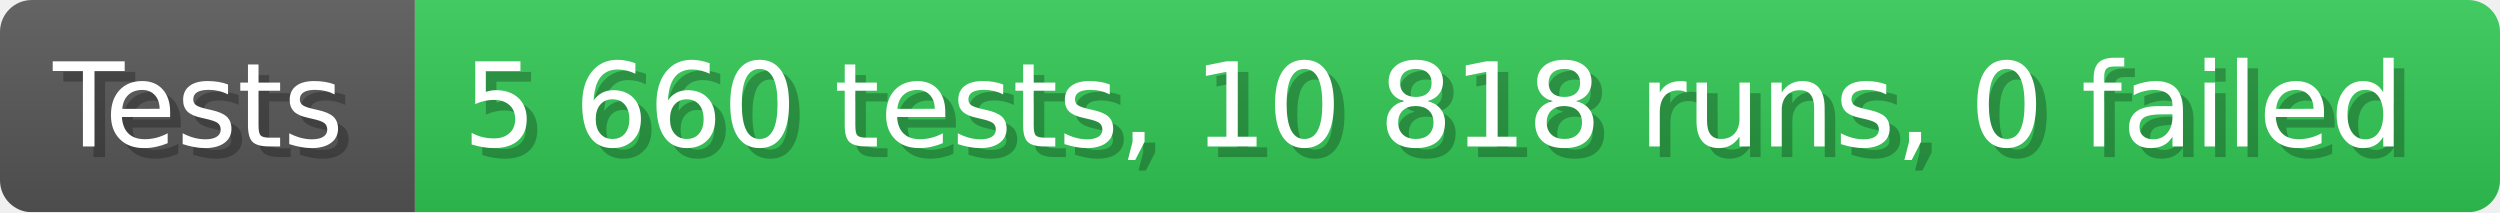
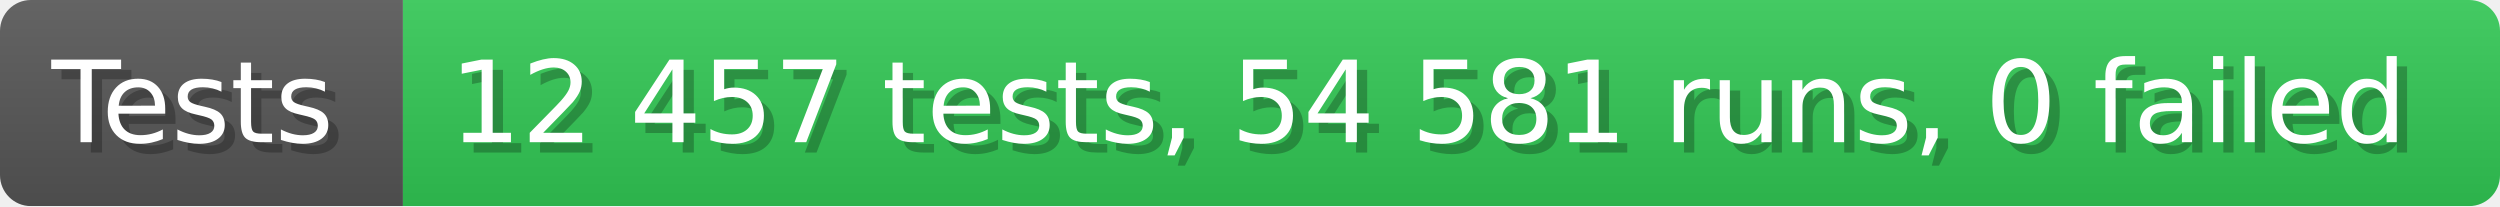
- <svg xmlns="http://www.w3.org/2000/svg" width="235.6" height="20" viewBox="0 0 2356 200" role="img" aria-label="Tests: 5 660 tests, 10 818 runs, 0 failed">
+ <svg xmlns="http://www.w3.org/2000/svg" width="242.6" height="20" viewBox="0 0 2426 200" role="img" aria-label="Tests: 12 457 tests, 54 581 runs, 0 failed">
  <linearGradient id="a" x2="0" y2="100%">
    <stop offset="0" stop-opacity=".1" stop-color="#EEE" />
    <stop offset="1" stop-opacity=".1" />
  </linearGradient>
  <mask id="m">
-     <rect width="2356" height="200" rx="30" fill="#FFF" />
+     <rect width="2426" height="200" rx="30" fill="#FFF" />
  </mask>
  <g mask="url(#m)">
    <rect width="391" height="200" fill="#555" />
-     <rect width="1965" height="200" fill="#31c653" x="391" />
-     <rect width="2356" height="200" fill="url(#a)" />
+     <rect width="2035" height="200" fill="#31c653" x="391" />
+     <rect width="2426" height="200" fill="url(#a)" />
  </g>
  <g aria-hidden="true" fill="#fff" text-anchor="start" font-family="Verdana,DejaVu Sans,sans-serif" font-size="110">
    <text x="60" y="148" textLength="291" fill="#000" opacity="0.25">Tests</text>
    <text x="50" y="138" textLength="291">Tests</text>
-     <text x="446" y="148" textLength="1865" fill="#000" opacity="0.25">5 660 tests, 10 818 runs, 0 failed</text>
-     <text x="436" y="138" textLength="1865">5 660 tests, 10 818 runs, 0 failed</text>
+     <text x="446" y="148" textLength="1935" fill="#000" opacity="0.25">12 457 tests, 54 581 runs, 0 failed</text>
+     <text x="436" y="138" textLength="1935">12 457 tests, 54 581 runs, 0 failed</text>
  </g>
</svg>
